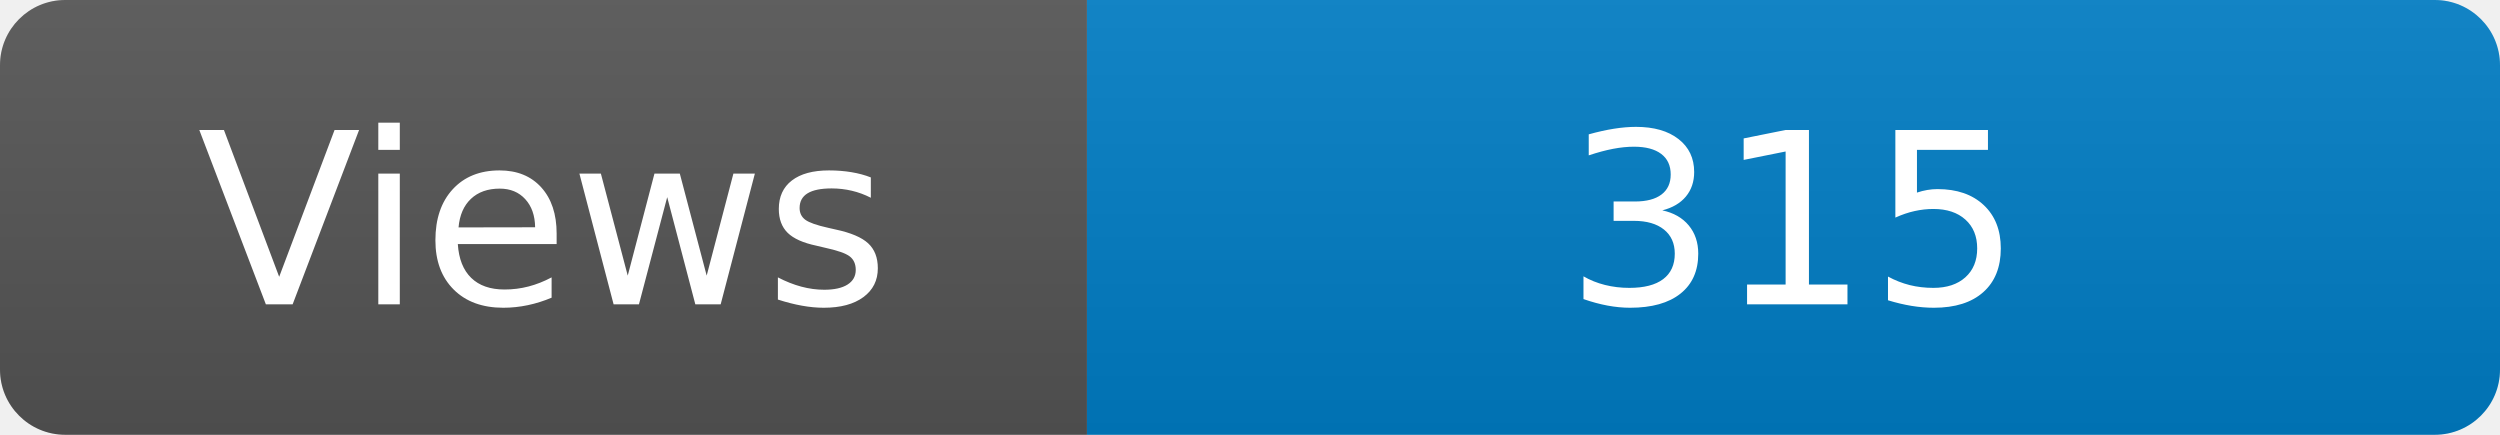
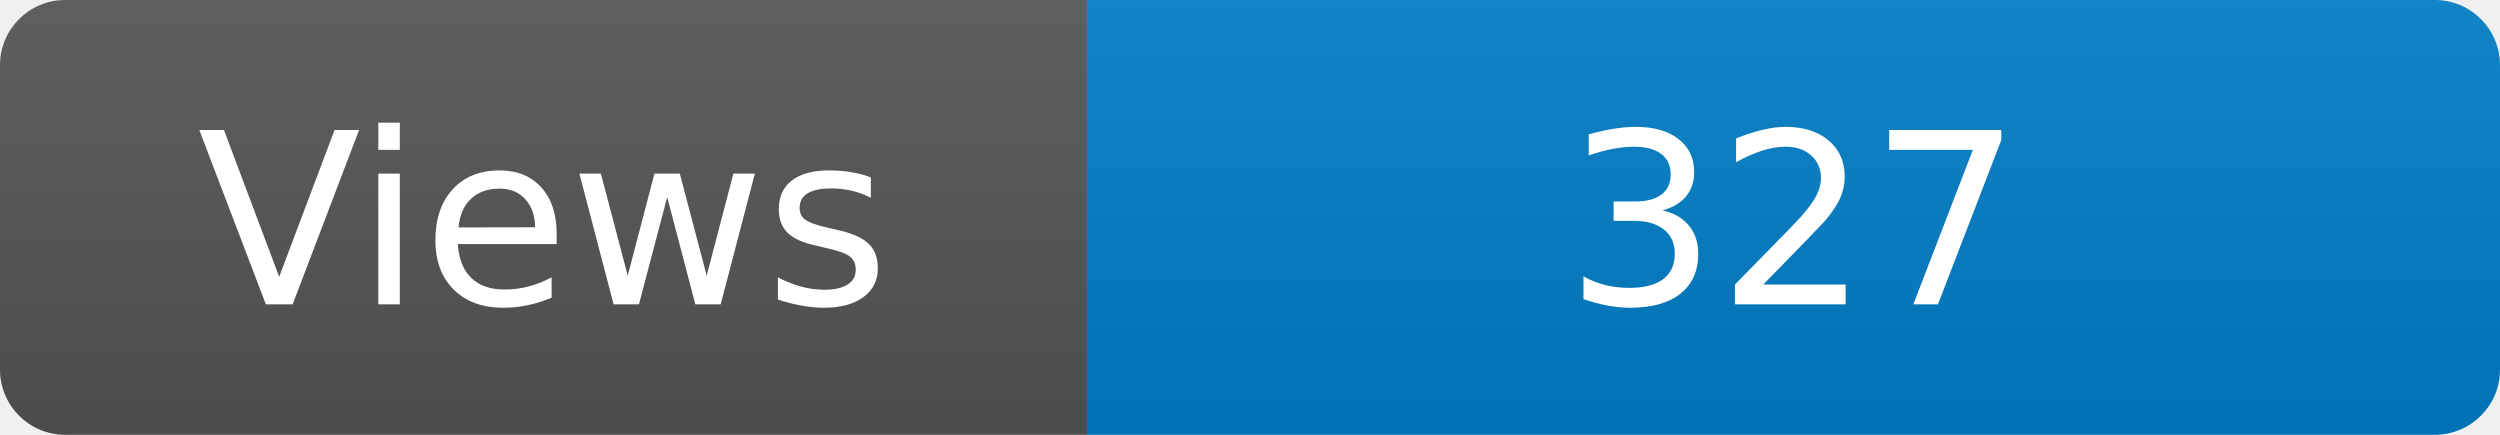
<svg xmlns="http://www.w3.org/2000/svg" width="115" height="20" role="img" aria-label="Maintained?: yes">
  <linearGradient id="s" x2="0" y2="100%">
    <stop offset="0" stop-color="#bbb" stop-opacity=".1" />
    <stop offset="1" stop-opacity=".1" />
  </linearGradient>
  <clipPath id="r">
    <rect width="115" height="20" rx="3" fill="#fff" />
  </clipPath>
  <g clip-path="url(#r)">
    <rect width="50" height="20" fill="#555" />
    <rect x="50" width="160" height="20" fill="#007ec6" />
    <rect width="115" height="20" fill="url(#s)" />
  </g>
  <g fill="#fff" text-anchor="middle" font-family="Verdana,Geneva,DejaVu Sans,sans-serif" font-size="110">
    <text x="250" y="140" transform="scale(.1)" fill="#fff">Views</text>
-     <text x="825" y="140" transform="scale(.1)" fill="#fff">315</text>
+     <text x="825" y="140" transform="scale(.1)" fill="#fff">327</text>
  </g>
</svg>
